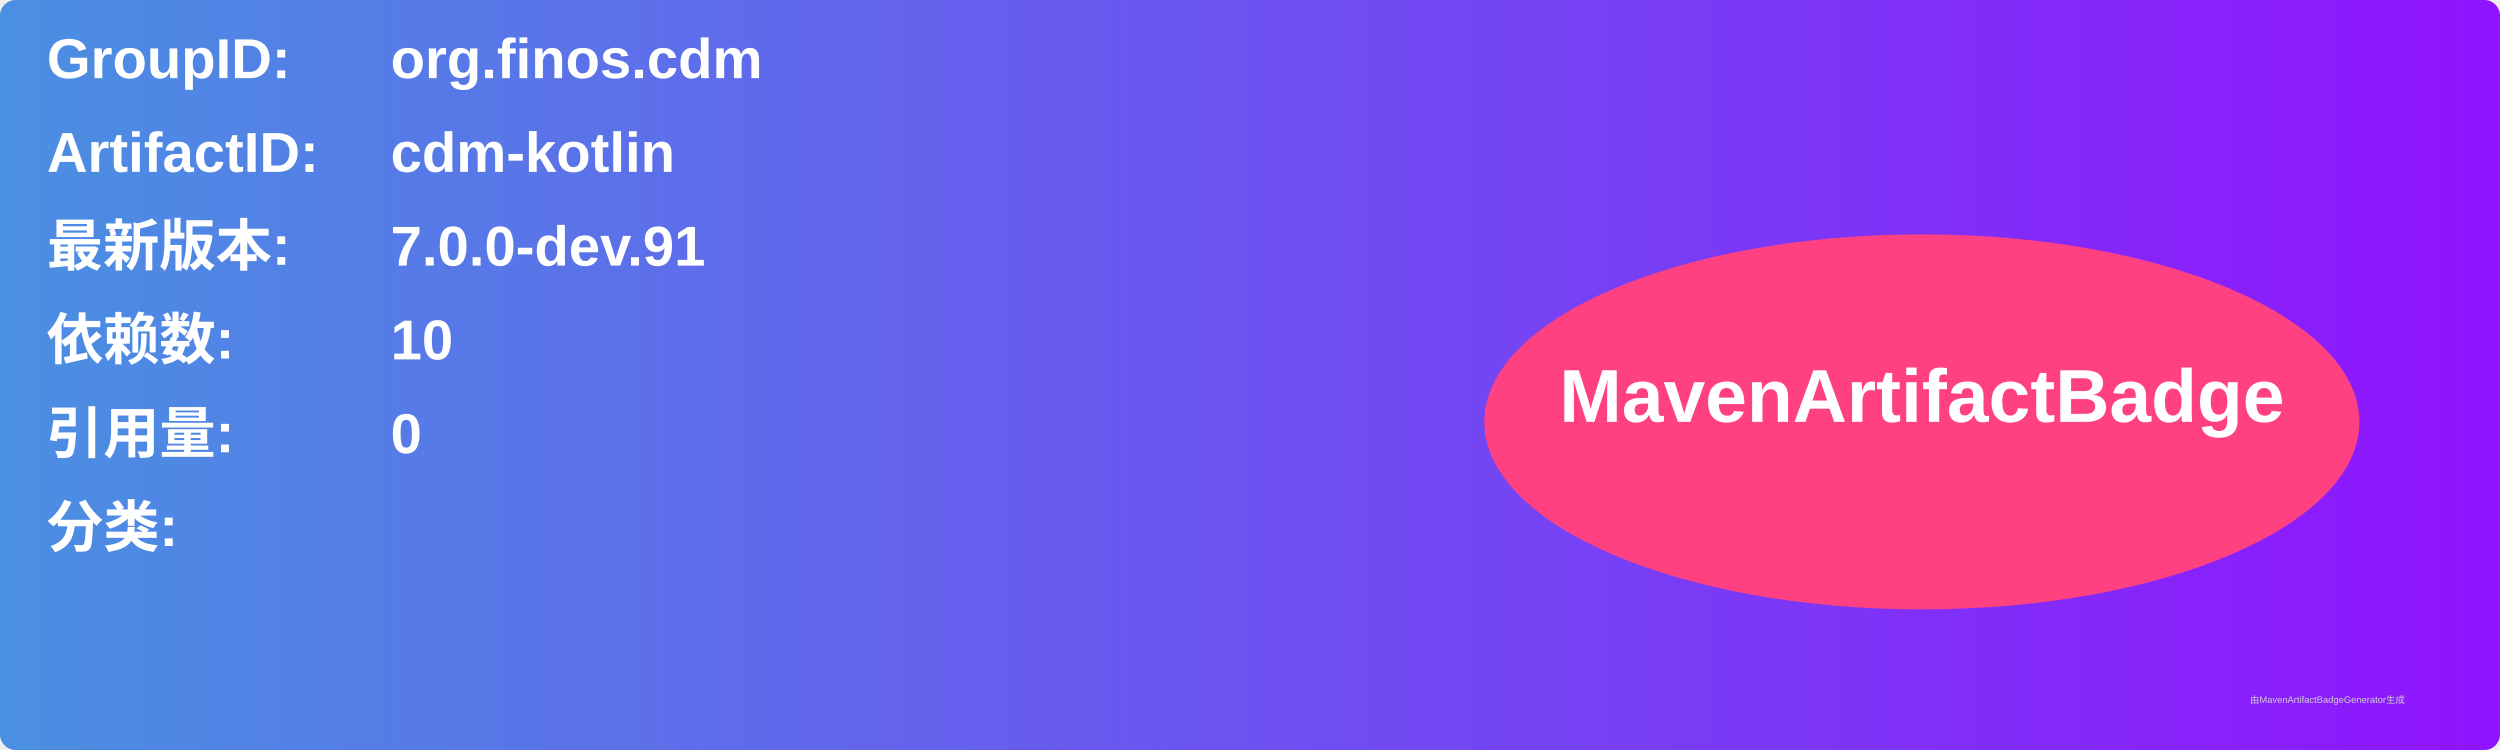
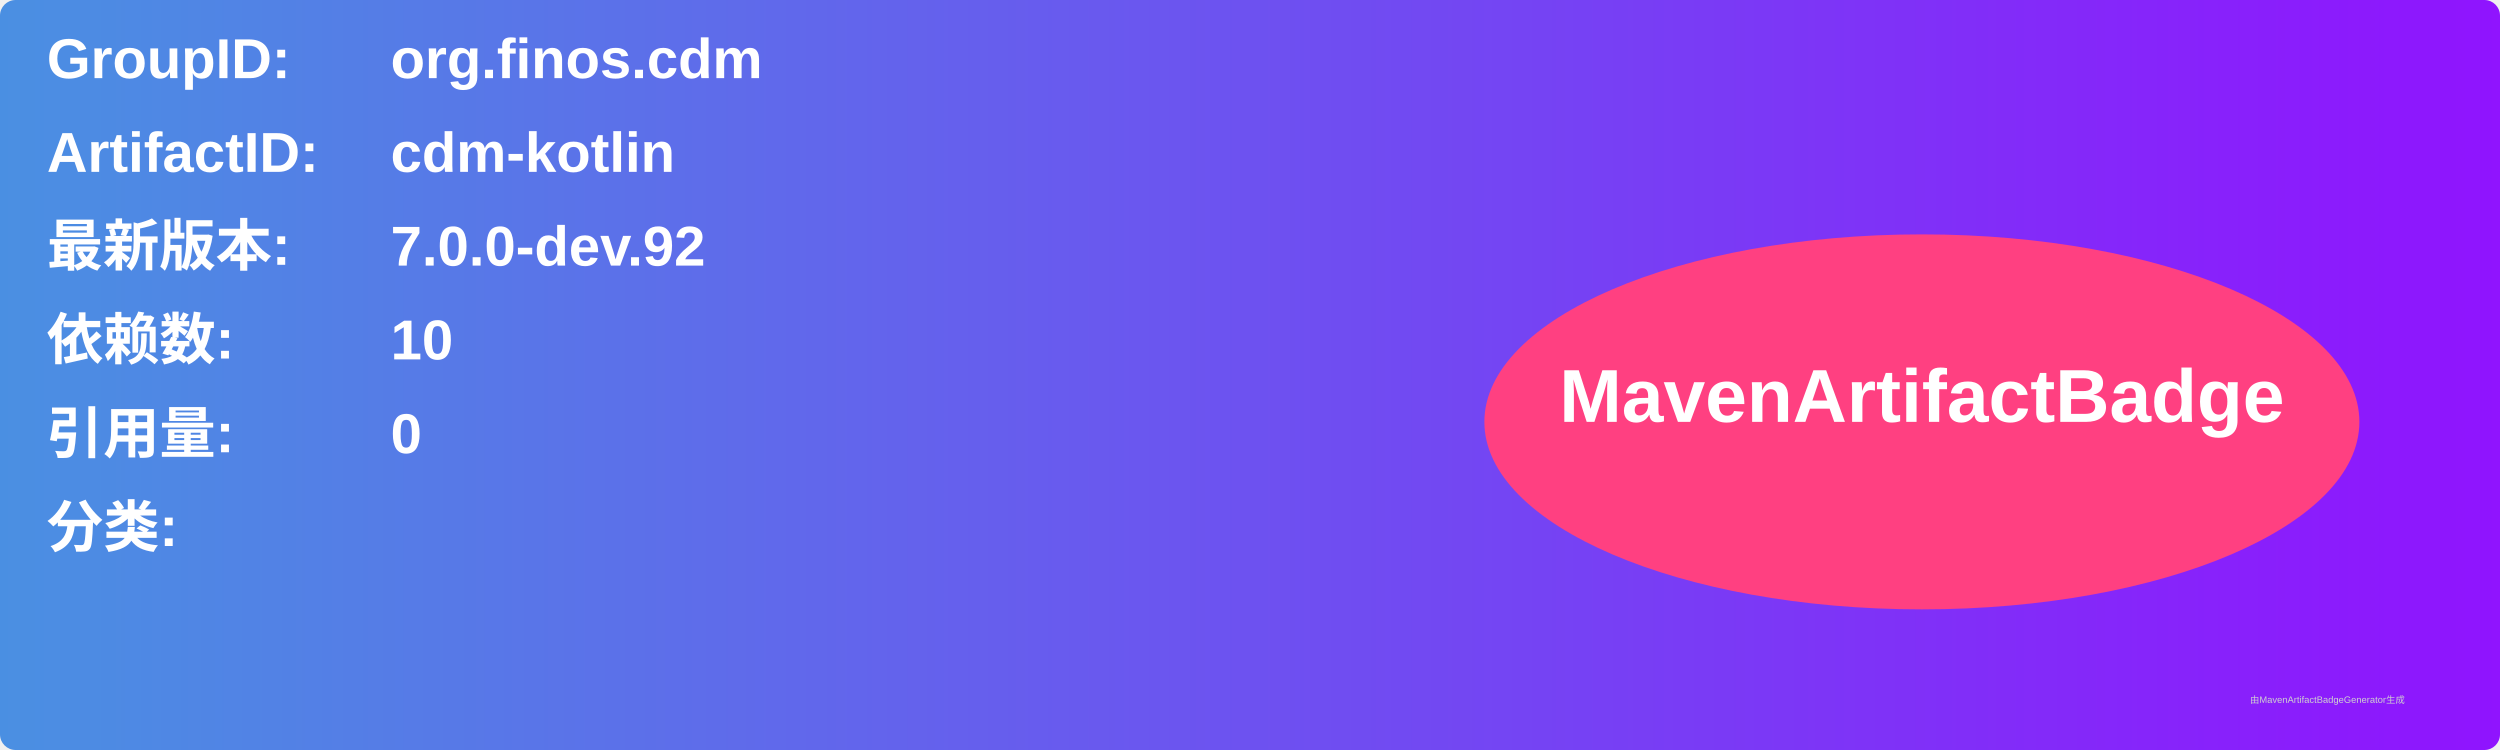
<svg xmlns="http://www.w3.org/2000/svg" width="800" height="240" viewBox="0 0 800 240">
  <linearGradient id="grad" x1="0%" y1="0%" x2="100%" y2="0%">
    <stop offset="0%" stop-color="#4a90e2" />
    <stop offset="100%" stop-color="#9013fe" />
  </linearGradient>
  <rect width="100%" height="100%" rx="5" ry="5" fill="url(#grad)" />
  <g transform="translate(15, 15)">
    <text x="0" y="10" font-family="Arial" font-size="18" fill="white" font-weight="bold" width="260">GroupID:</text>
    <text x="110" y="10" font-family="Arial" font-size="18" fill="white" font-weight="bold" width="460">org.finos.cdm</text>
    <text x="0" y="40" font-family="Arial" font-size="18" fill="white" font-weight="bold" width="260">ArtifactID:</text>
    <text x="110" y="40" font-family="Arial" font-size="18" fill="white" font-weight="bold" width="460">cdm-kotlin</text>
    <text x="0" y="70" font-family="Arial" font-size="18" fill="white" font-weight="bold">最新版本:</text>
    <text x="110" y="70" font-family="Arial" font-size="18" fill="white" font-weight="bold">
-       <tspan font-weight="bold">7.0.0-dev.91</tspan>
+       <tspan font-weight="bold">7.0.0-dev.92</tspan>
    </text>
    <text x="0" y="100" font-family="Arial" font-size="18" fill="white" font-weight="bold">依赖数: </text>
    <text x="110" y="100" font-family="Arial" font-size="18" fill="white">
      <tspan font-weight="bold">10</tspan>
    </text>
    <text x="0" y="130" font-family="Arial" font-size="18" fill="white" font-weight="bold">引用量: </text>
    <text x="110" y="130" font-family="Arial" font-size="18" fill="white">
      <tspan font-weight="bold">0</tspan>
    </text>
    <text x="0" y="160" font-family="Arial" font-size="18" fill="white" font-weight="bold">分类:</text>
    <text x="10" y="190" font-family="Arial" font-size="10" fill="white">
      <tspan font-weight="bold" />
    </text>
    <ellipse cx="600" cy="120" rx="140" ry="60" fill="#ff4081" />
    <text x="600" y="120" text-anchor="middle" font-family="Arial" font-size="24" fill="white" font-weight="bold">MavenArtifactBadge</text>
  </g>
  <text x="720" y="225" font-family="Arial" font-size="3" fill="#d0d0d0">由MavenArtifactBadgeGenerator生成</text>
</svg>
